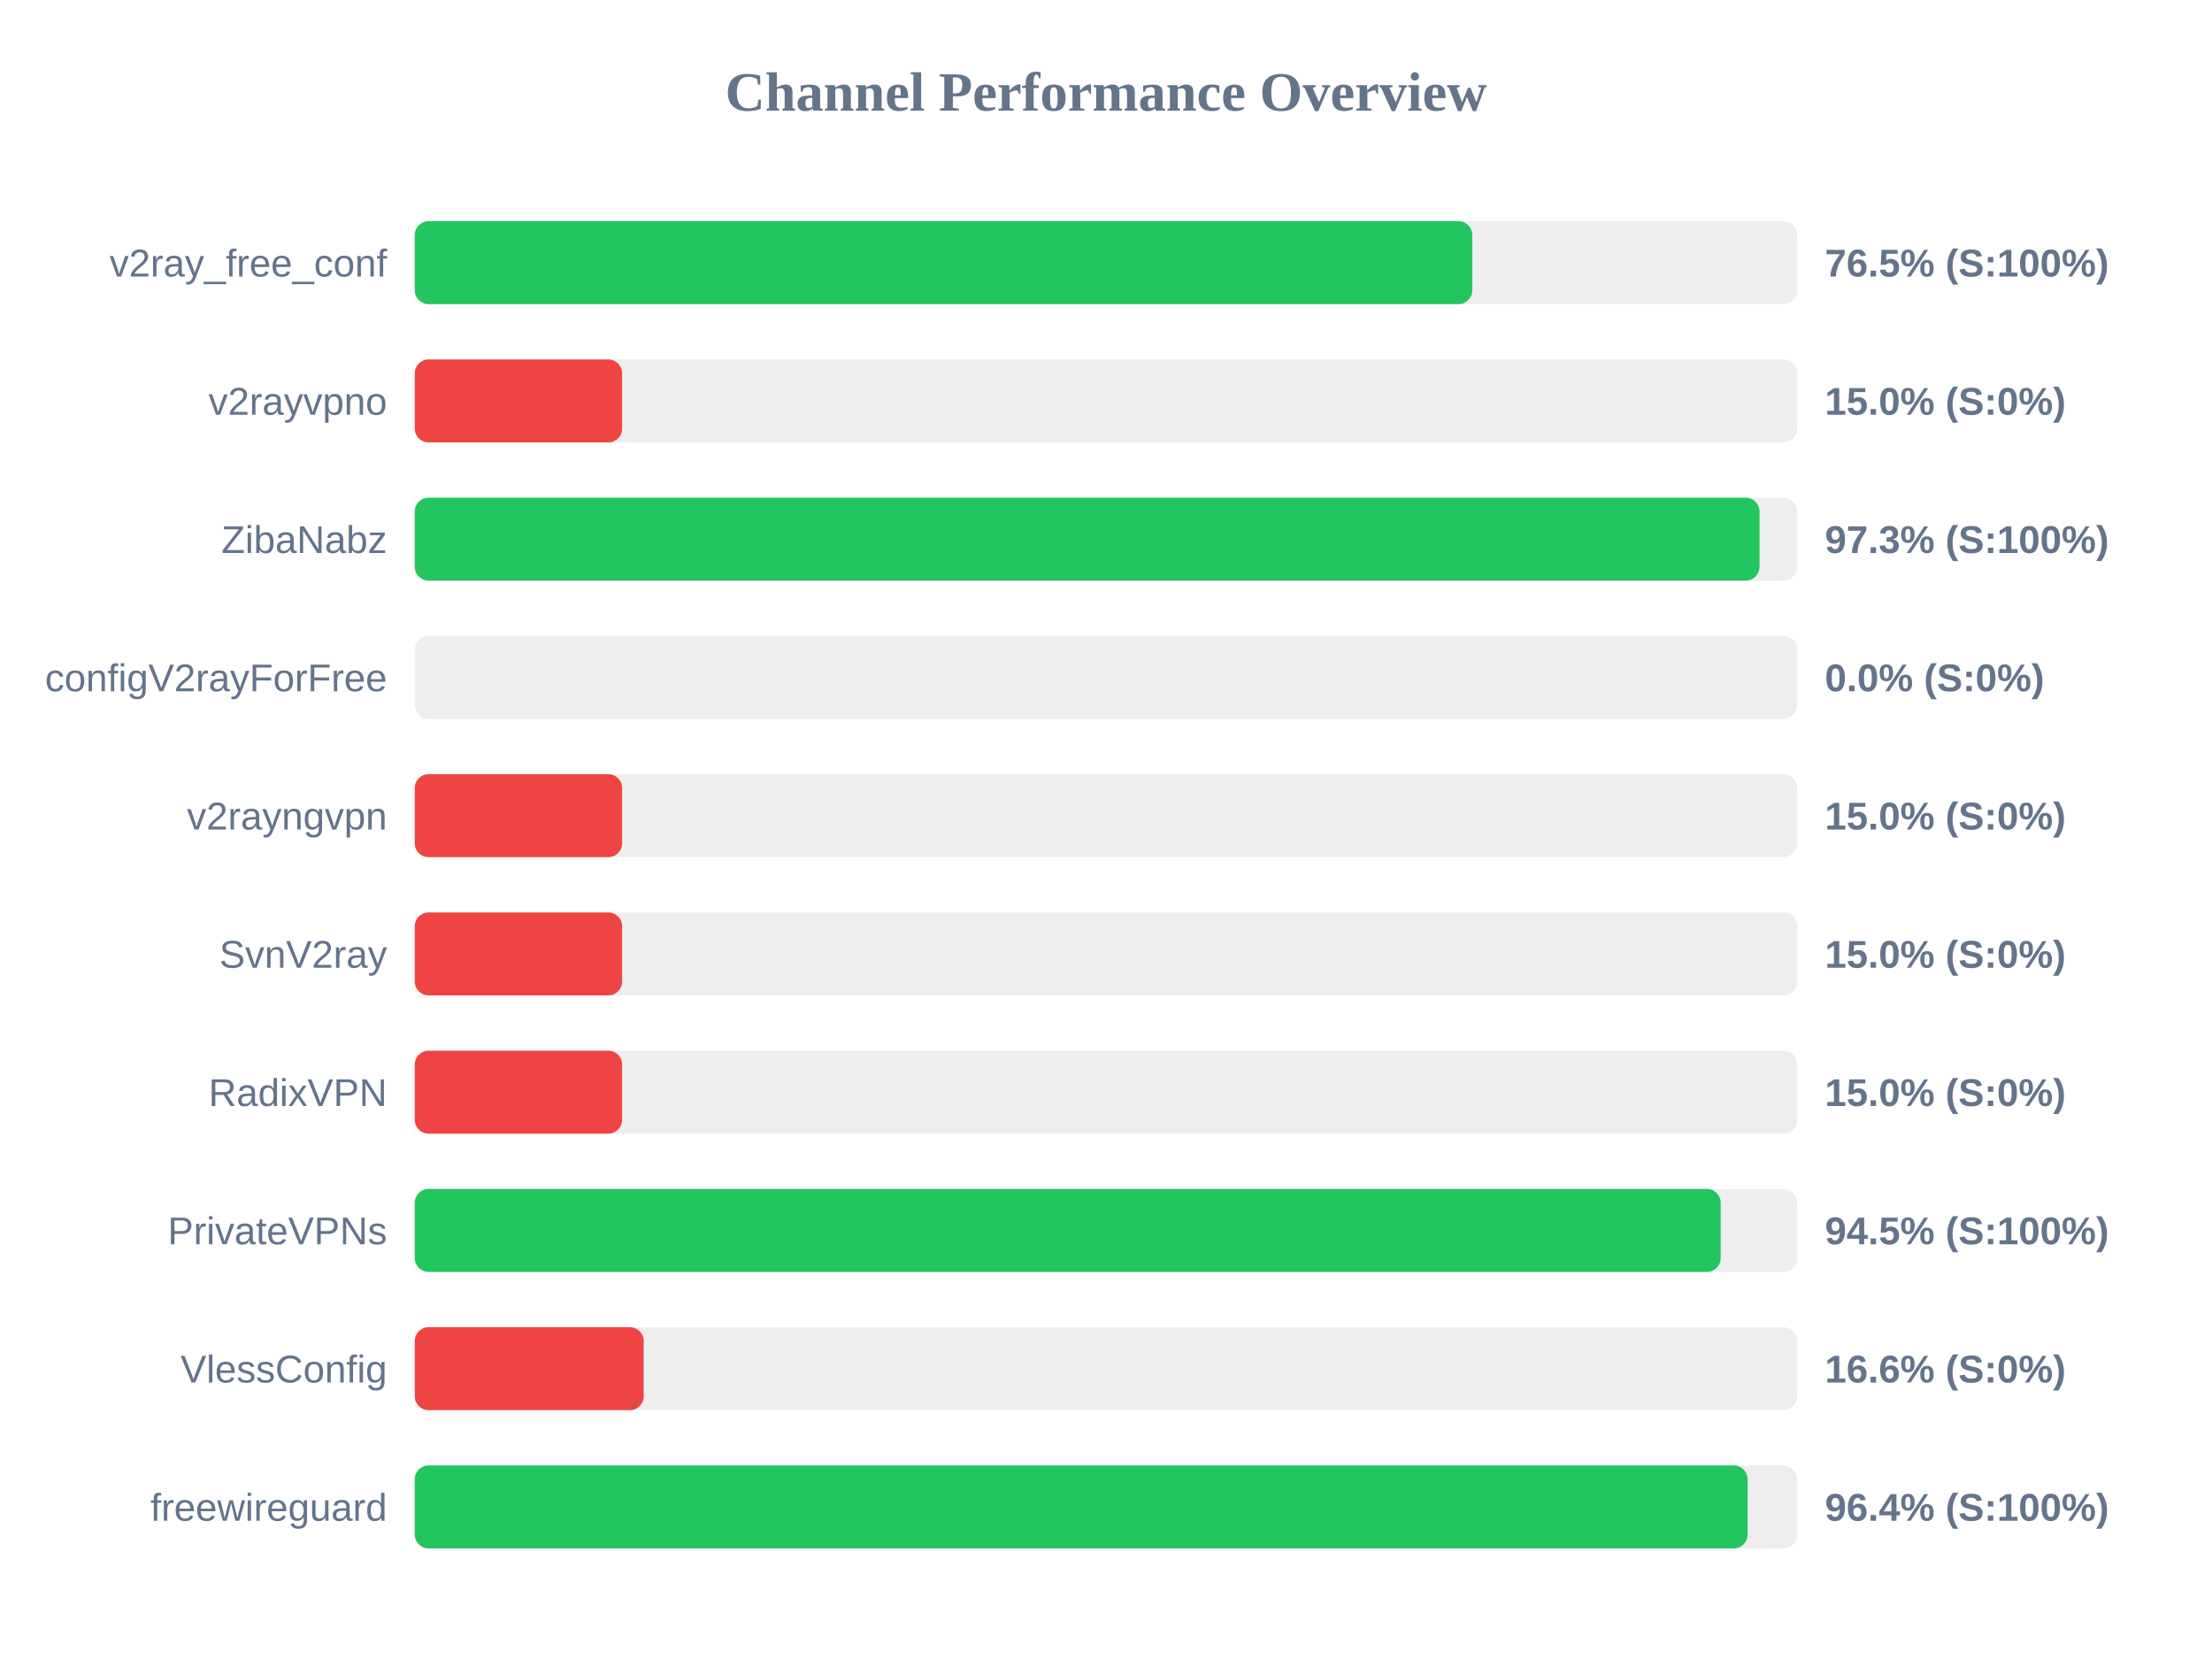
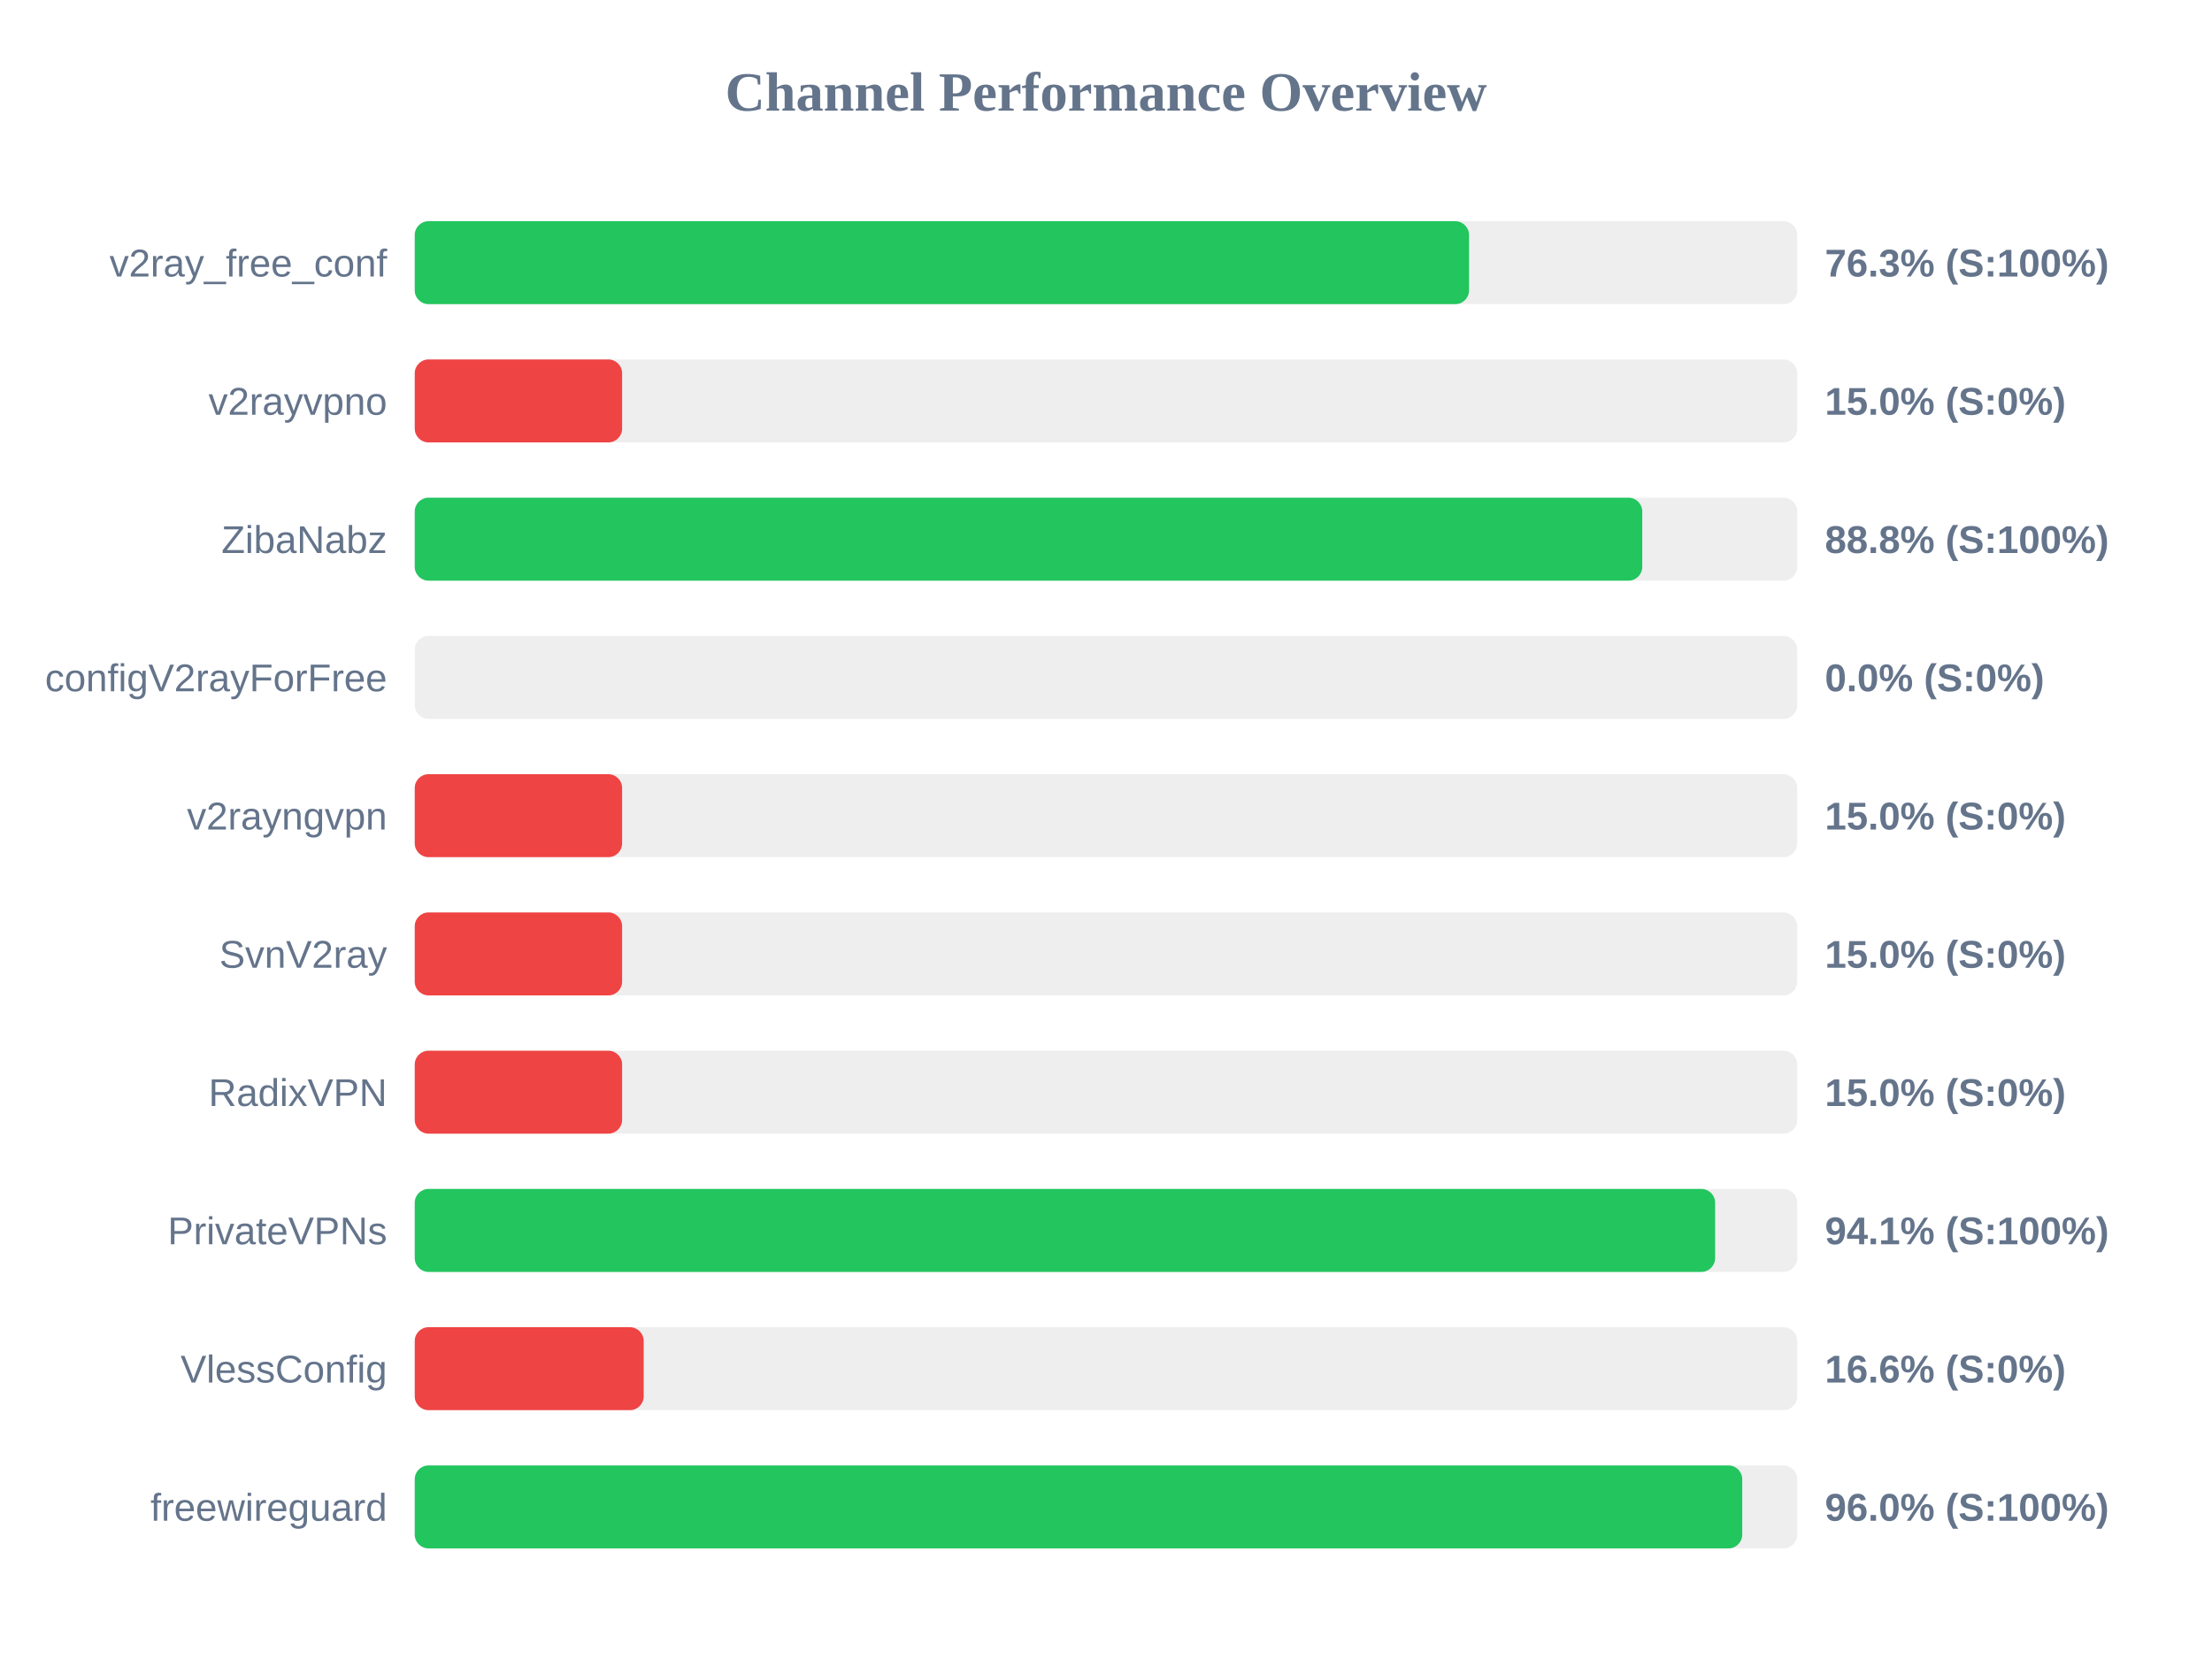
<svg xmlns="http://www.w3.org/2000/svg" width="800" height="600" version="1.1">
  <style>
        .row { font: 14px Arial; fill: #64748b; }
        .score { font: bold 14px Arial; fill: #64748b; }
    </style>
  <text x="400" y="40" text-anchor="middle" font-size="20px" font-weight="bold" fill="#64748b">Channel Performance Overview</text>
  <rect x="150" y="80" width="500" height="30" fill="#eee" rx="5" />
-   <rect x="150" y="80" width="382.45" height="30" fill="#22c55e" rx="5" />
+   <rect x="150" y="80" width="381.3" height="30" fill="#22c55e" rx="5" />
  <text x="140" y="100" text-anchor="end" class="row">v2ray_free_conf</text>
-   <text x="660" y="100" text-anchor="start" class="score">76.5% (S:100%)</text>
+   <text x="660" y="100" text-anchor="start" class="score">76.3% (S:100%)</text>
  <rect x="150" y="130" width="500" height="30" fill="#eee" rx="5" />
  <rect x="150" y="130" width="75.0" height="30" fill="#ef4444" rx="5" />
  <text x="140" y="150" text-anchor="end" class="row">v2rayvpno</text>
  <text x="660" y="150" text-anchor="start" class="score">15.0% (S:0%)</text>
  <rect x="150" y="180" width="500" height="30" fill="#eee" rx="5" />
-   <rect x="150" y="180" width="486.35" height="30" fill="#22c55e" rx="5" />
+   <rect x="150" y="180" width="443.95" height="30" fill="#22c55e" rx="5" />
  <text x="140" y="200" text-anchor="end" class="row">ZibaNabz</text>
-   <text x="660" y="200" text-anchor="start" class="score">97.3% (S:100%)</text>
+   <text x="660" y="200" text-anchor="start" class="score">88.8% (S:100%)</text>
  <rect x="150" y="230" width="500" height="30" fill="#eee" rx="5" />
  <rect x="150" y="230" width="0.0" height="30" fill="#ef4444" rx="5" />
  <text x="140" y="250" text-anchor="end" class="row">configV2rayForFree</text>
  <text x="660" y="250" text-anchor="start" class="score">0.0% (S:0%)</text>
  <rect x="150" y="280" width="500" height="30" fill="#eee" rx="5" />
  <rect x="150" y="280" width="75.0" height="30" fill="#ef4444" rx="5" />
  <text x="140" y="300" text-anchor="end" class="row">v2rayngvpn</text>
  <text x="660" y="300" text-anchor="start" class="score">15.0% (S:0%)</text>
  <rect x="150" y="330" width="500" height="30" fill="#eee" rx="5" />
  <rect x="150" y="330" width="75.0" height="30" fill="#ef4444" rx="5" />
  <text x="140" y="350" text-anchor="end" class="row">SvnV2ray</text>
  <text x="660" y="350" text-anchor="start" class="score">15.0% (S:0%)</text>
  <rect x="150" y="380" width="500" height="30" fill="#eee" rx="5" />
  <rect x="150" y="380" width="75.0" height="30" fill="#ef4444" rx="5" />
  <text x="140" y="400" text-anchor="end" class="row">RadixVPN</text>
  <text x="660" y="400" text-anchor="start" class="score">15.0% (S:0%)</text>
  <rect x="150" y="430" width="500" height="30" fill="#eee" rx="5" />
-   <rect x="150" y="430" width="472.3" height="30" fill="#22c55e" rx="5" />
+   <rect x="150" y="430" width="470.3" height="30" fill="#22c55e" rx="5" />
  <text x="140" y="450" text-anchor="end" class="row">PrivateVPNs</text>
-   <text x="660" y="450" text-anchor="start" class="score">94.5% (S:100%)</text>
+   <text x="660" y="450" text-anchor="start" class="score">94.1% (S:100%)</text>
  <rect x="150" y="480" width="500" height="30" fill="#eee" rx="5" />
  <rect x="150" y="480" width="82.8" height="30" fill="#ef4444" rx="5" />
  <text x="140" y="500" text-anchor="end" class="row">VlessConfig</text>
  <text x="660" y="500" text-anchor="start" class="score">16.6% (S:0%)</text>
  <rect x="150" y="530" width="500" height="30" fill="#eee" rx="5" />
-   <rect x="150" y="530" width="482.05" height="30" fill="#22c55e" rx="5" />
+   <rect x="150" y="530" width="480.1" height="30" fill="#22c55e" rx="5" />
  <text x="140" y="550" text-anchor="end" class="row">freewireguard</text>
-   <text x="660" y="550" text-anchor="start" class="score">96.4% (S:100%)</text>
+   <text x="660" y="550" text-anchor="start" class="score">96.0% (S:100%)</text>
</svg>
